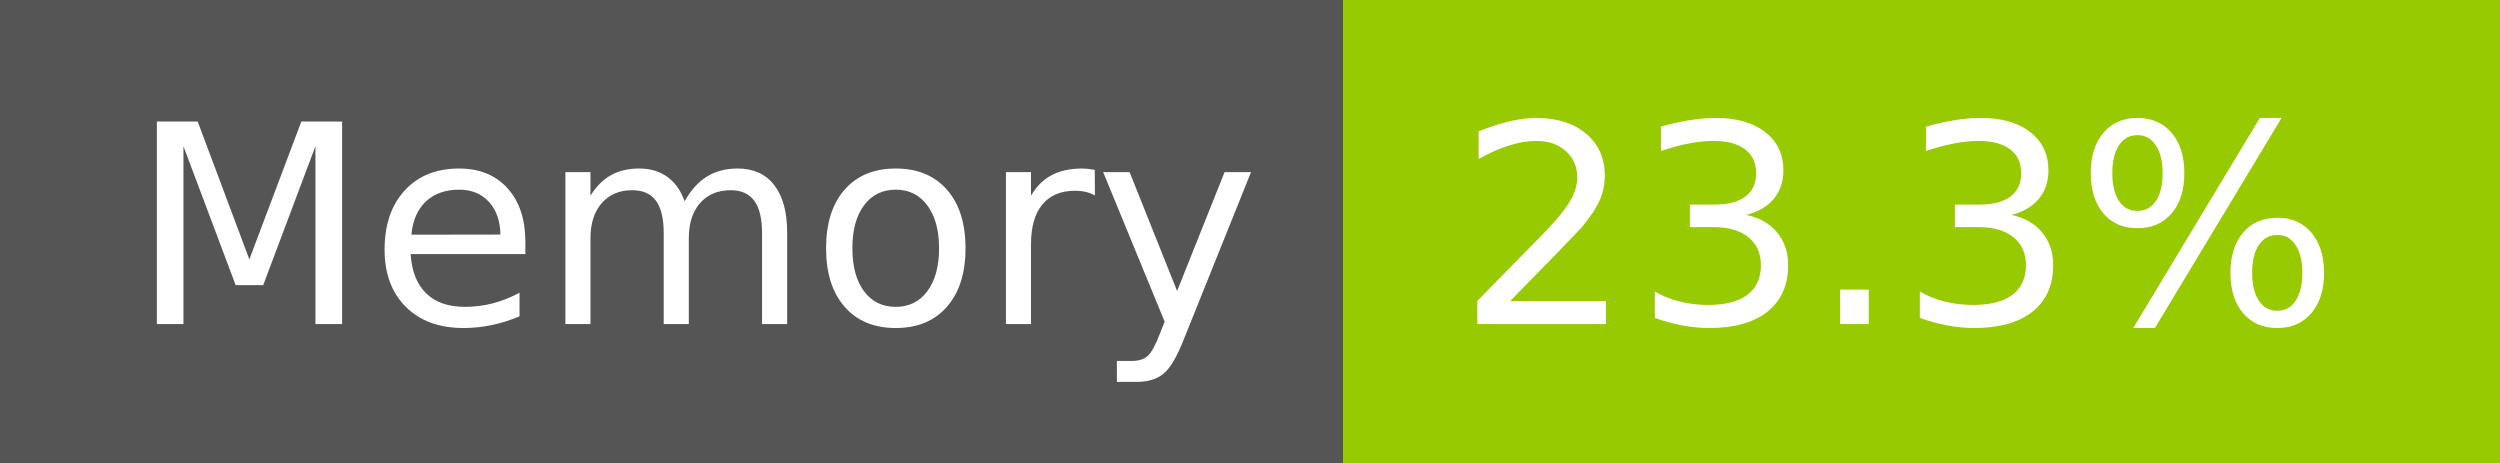
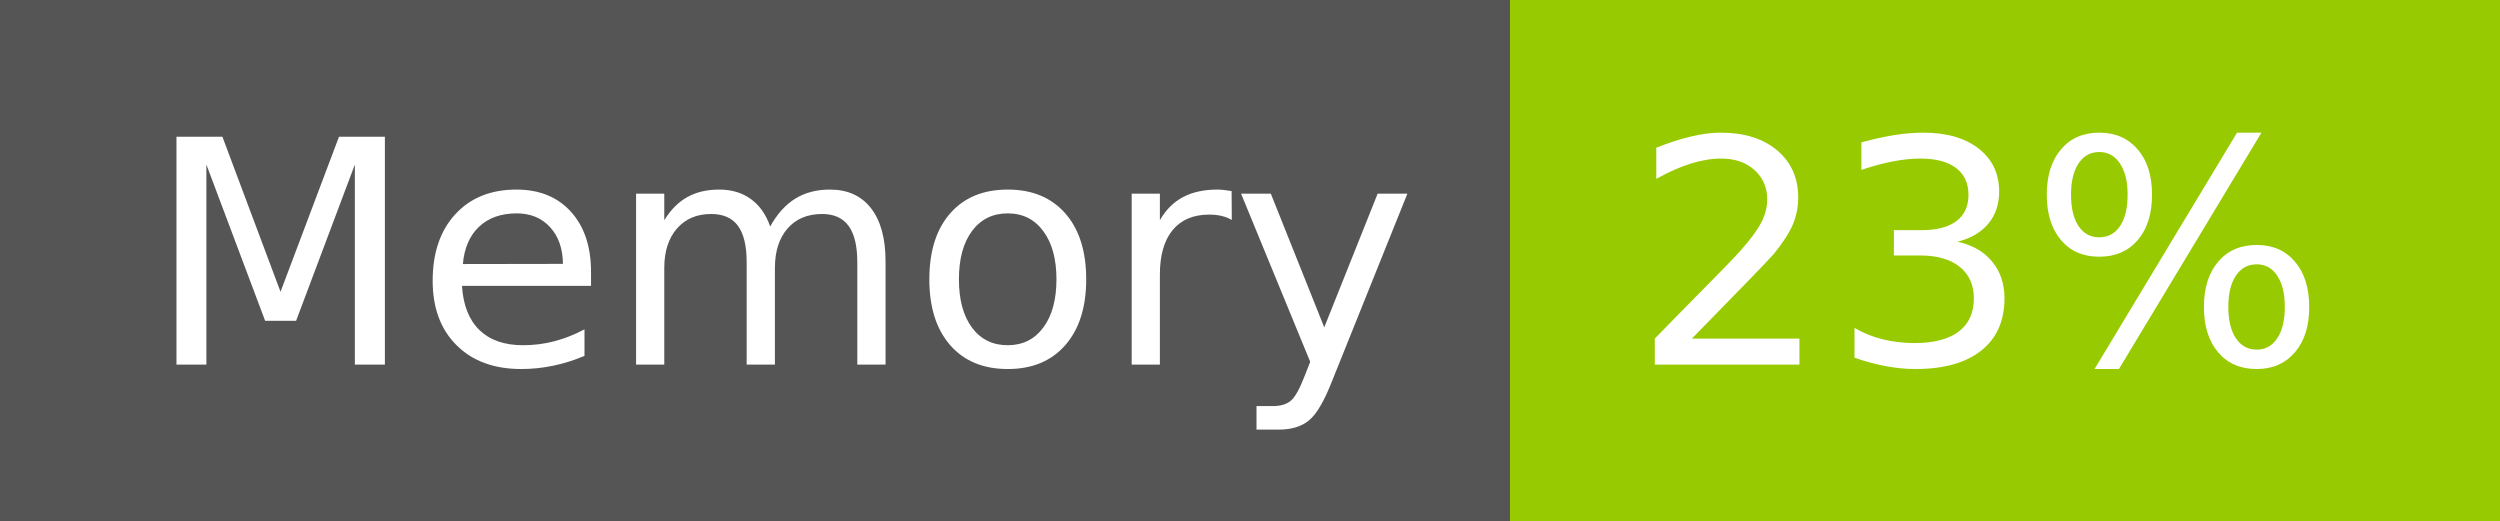
- <svg xmlns="http://www.w3.org/2000/svg" width="108" height="20" role="img" aria-label="Memory: 23.3%">
+ <svg xmlns="http://www.w3.org/2000/svg" width="96" height="20" role="img" aria-label="Memory: 23%">
  <g shape-rendering="crispEdges">
    <rect width="58" height="20" fill="#555" />
-     <rect x="58" width="50" height="20" fill="#97ca00" />
+     <rect x="58" width="38" height="20" fill="#97ca00" />
  </g>
  <g fill="#fff" text-anchor="middle" font-family="Verdana,Geneva,DejaVu Sans,sans-serif" text-rendering="geometricPrecision" font-size="120">
    <text x="300" y="140" transform="scale(.1)" fill="#fff" textLength="466">Memory</text>
-     <text x="820" y="140" transform="scale(.1)" fill="#fff" textLength="390">23.3%</text>
+     <text x="760" y="140" transform="scale(.1)" fill="#fff" textLength="276">23%</text>
  </g>
</svg>
